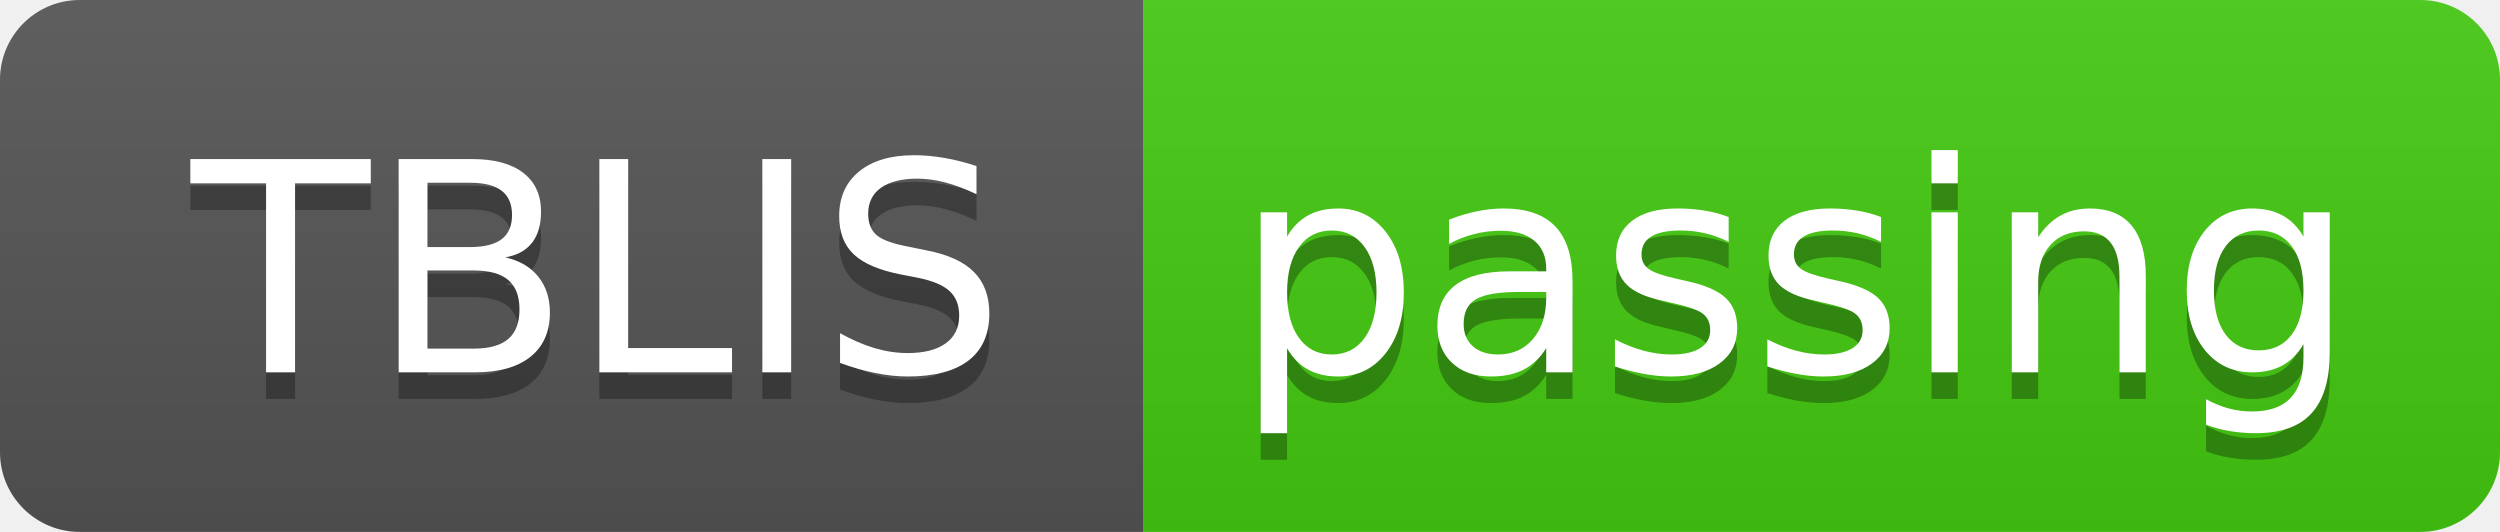
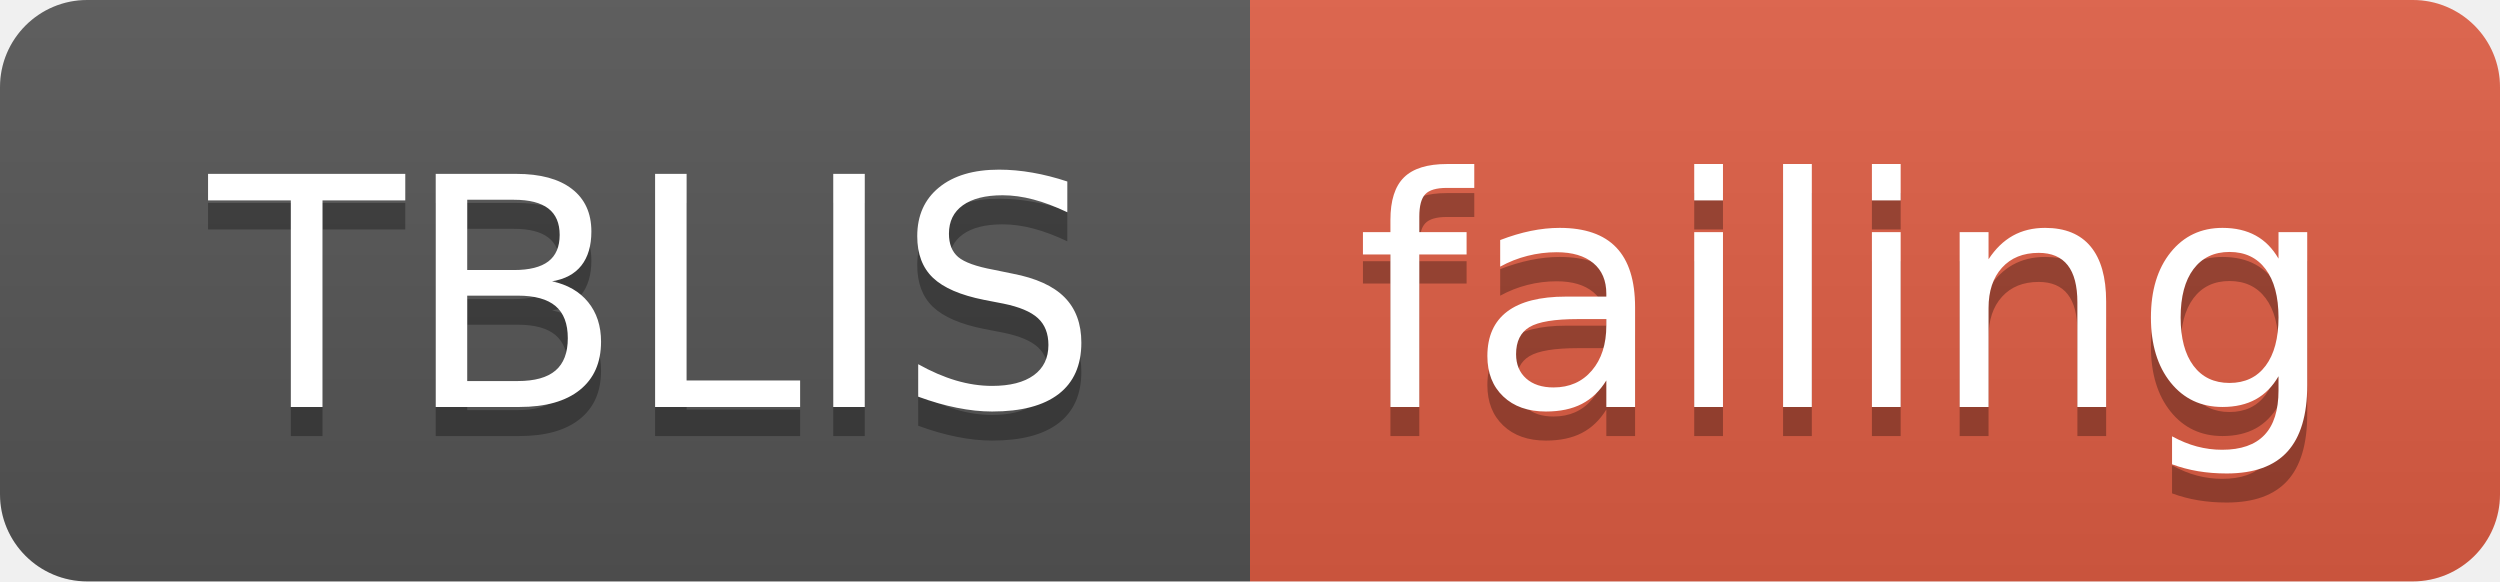
- <svg xmlns="http://www.w3.org/2000/svg" width="94" height="20">
+ <svg xmlns="http://www.w3.org/2000/svg" width="86" height="20">
  <linearGradient id="smooth" x2="0" y2="100%">
    <stop offset="0" stop-color="#bbb" stop-opacity=".1" />
    <stop offset="1" stop-opacity=".1" />
  </linearGradient>
  <clipPath id="round">
-     <rect width="94" height="20" rx="3" fill="#fff" />
+     <rect width="86" height="20" rx="3" fill="#fff" />
  </clipPath>
  <g clip-path="url(#round)">
    <rect width="43" height="20" fill="#555" />
-     <rect x="43" width="51" height="20" fill="#4c1" />
-     <rect width="94" height="20" fill="url(#smooth)" />
+     <rect x="43" width="43" height="20" fill="#e05d44" />
+     <rect width="86" height="20" fill="url(#smooth)" />
  </g>
  <g fill="#fff" text-anchor="middle" font-family="DejaVu Sans,Verdana,Geneva,sans-serif" font-size="110">
    <text x="225" y="150" fill="#010101" fill-opacity=".3" transform="scale(0.1)" textLength="330" lengthAdjust="spacing">TBLIS</text>
    <text x="225" y="140" transform="scale(0.1)" textLength="330" lengthAdjust="spacing">TBLIS</text>
-     <text x="675" y="150" fill="#010101" fill-opacity=".3" transform="scale(0.1)" textLength="410" lengthAdjust="spacing">passing</text>
-     <text x="675" y="140" transform="scale(0.1)" textLength="410" lengthAdjust="spacing">passing</text>
+     <text x="635" y="150" fill="#010101" fill-opacity=".3" transform="scale(0.1)" textLength="330" lengthAdjust="spacing">failing</text>
+     <text x="635" y="140" transform="scale(0.1)" textLength="330" lengthAdjust="spacing">failing</text>
  </g>
</svg>
